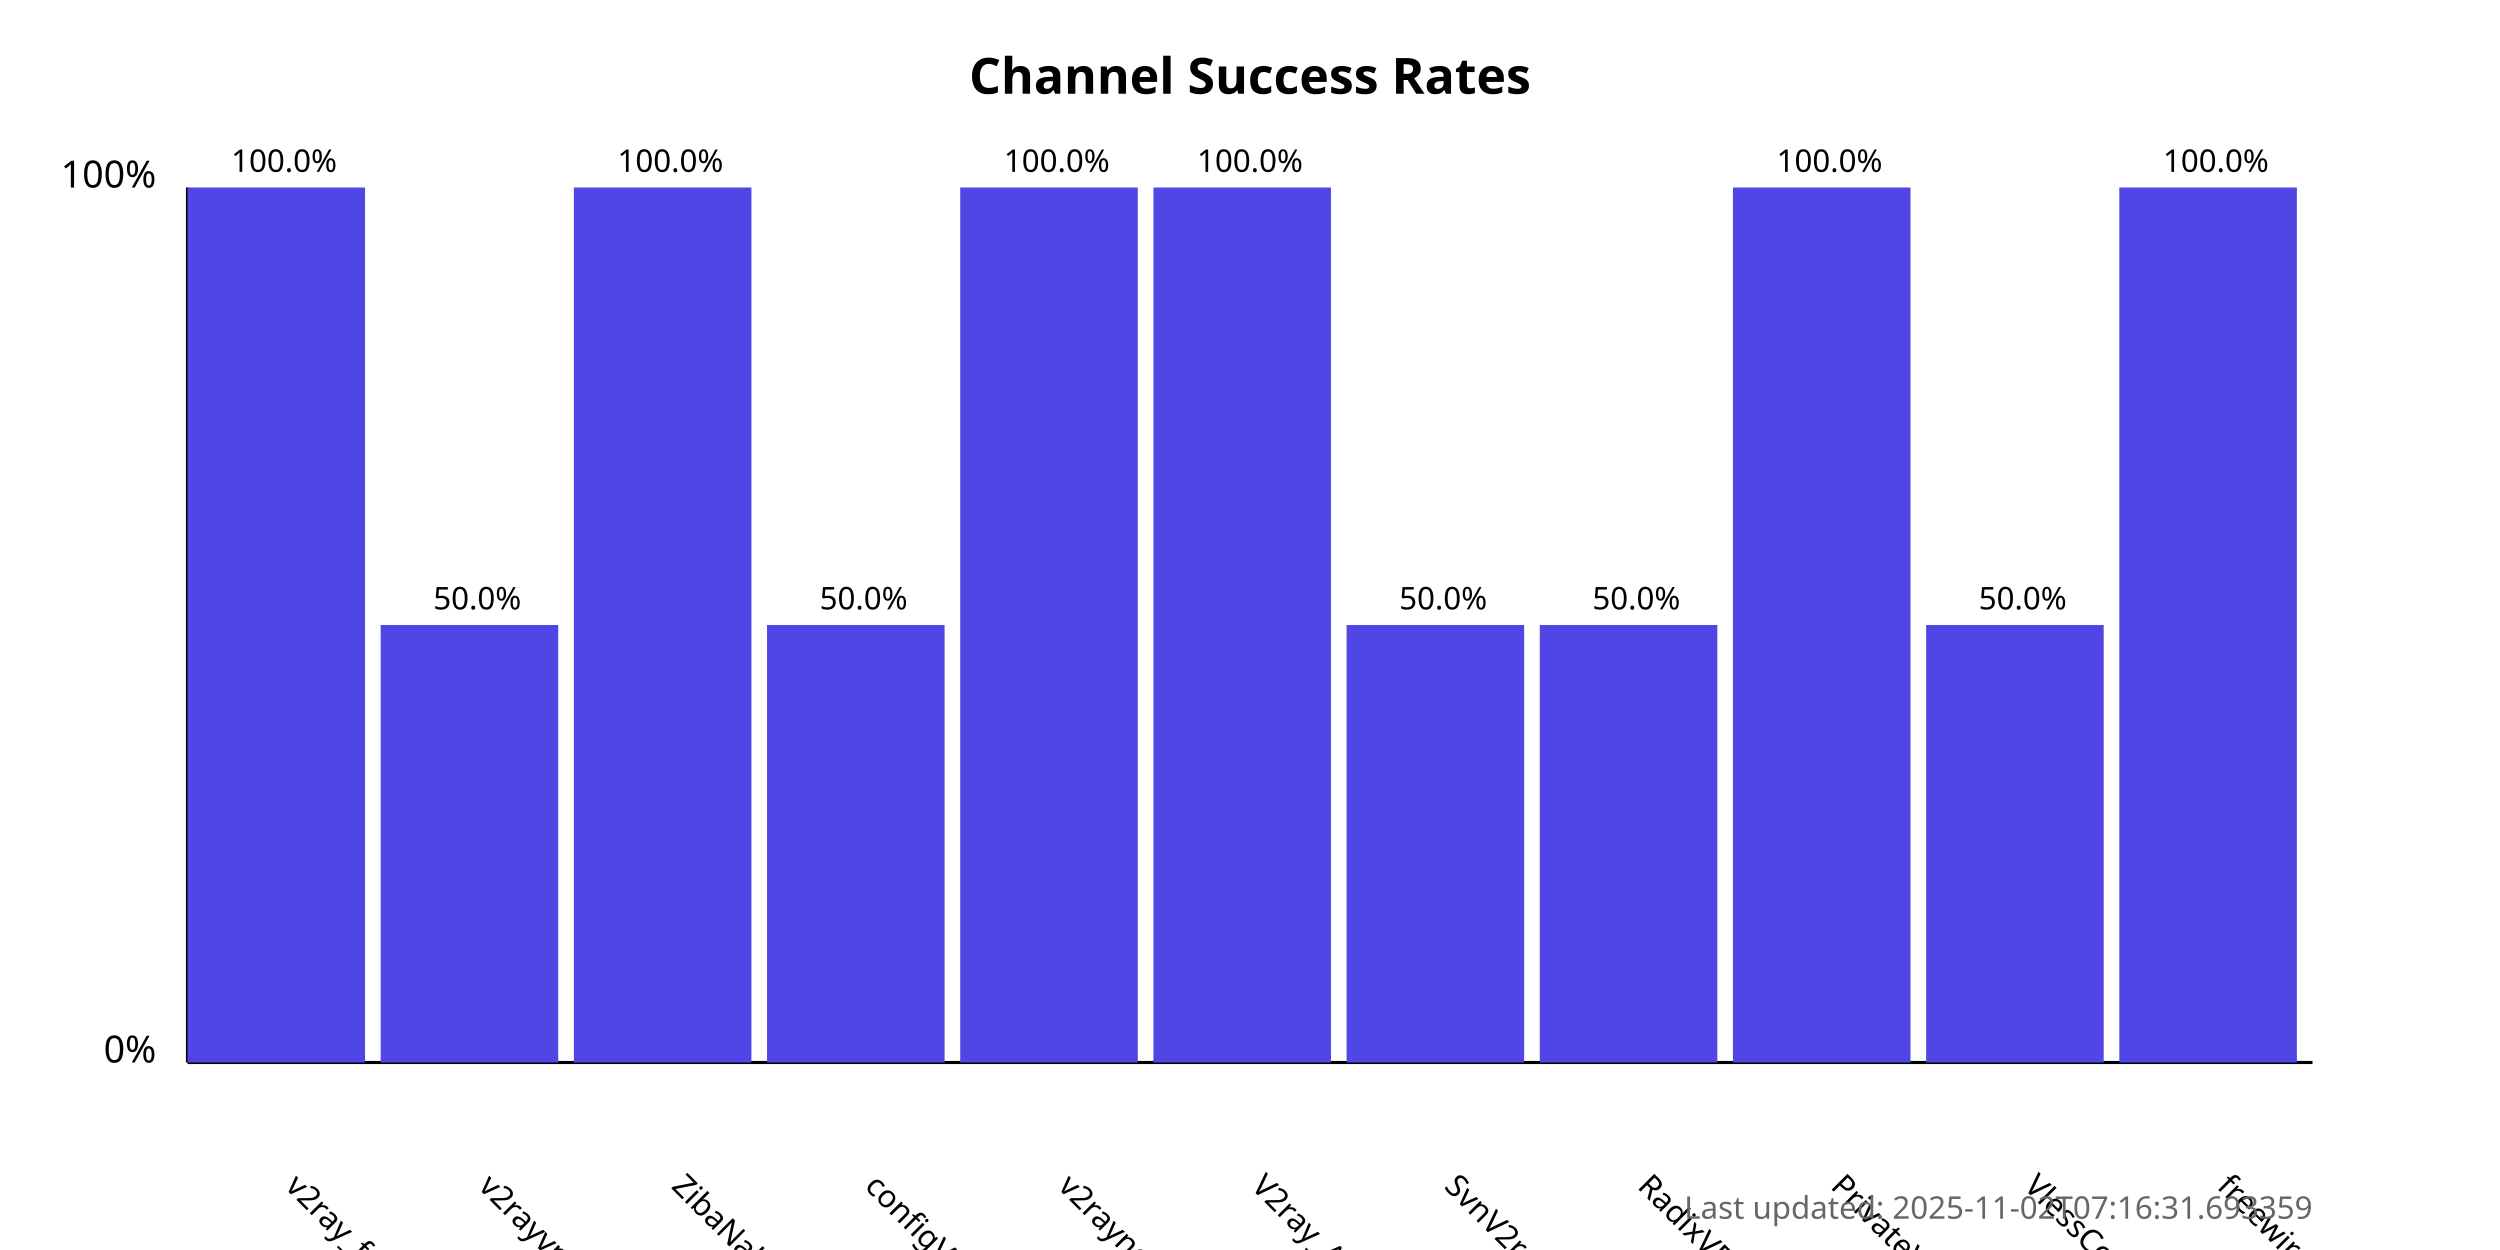
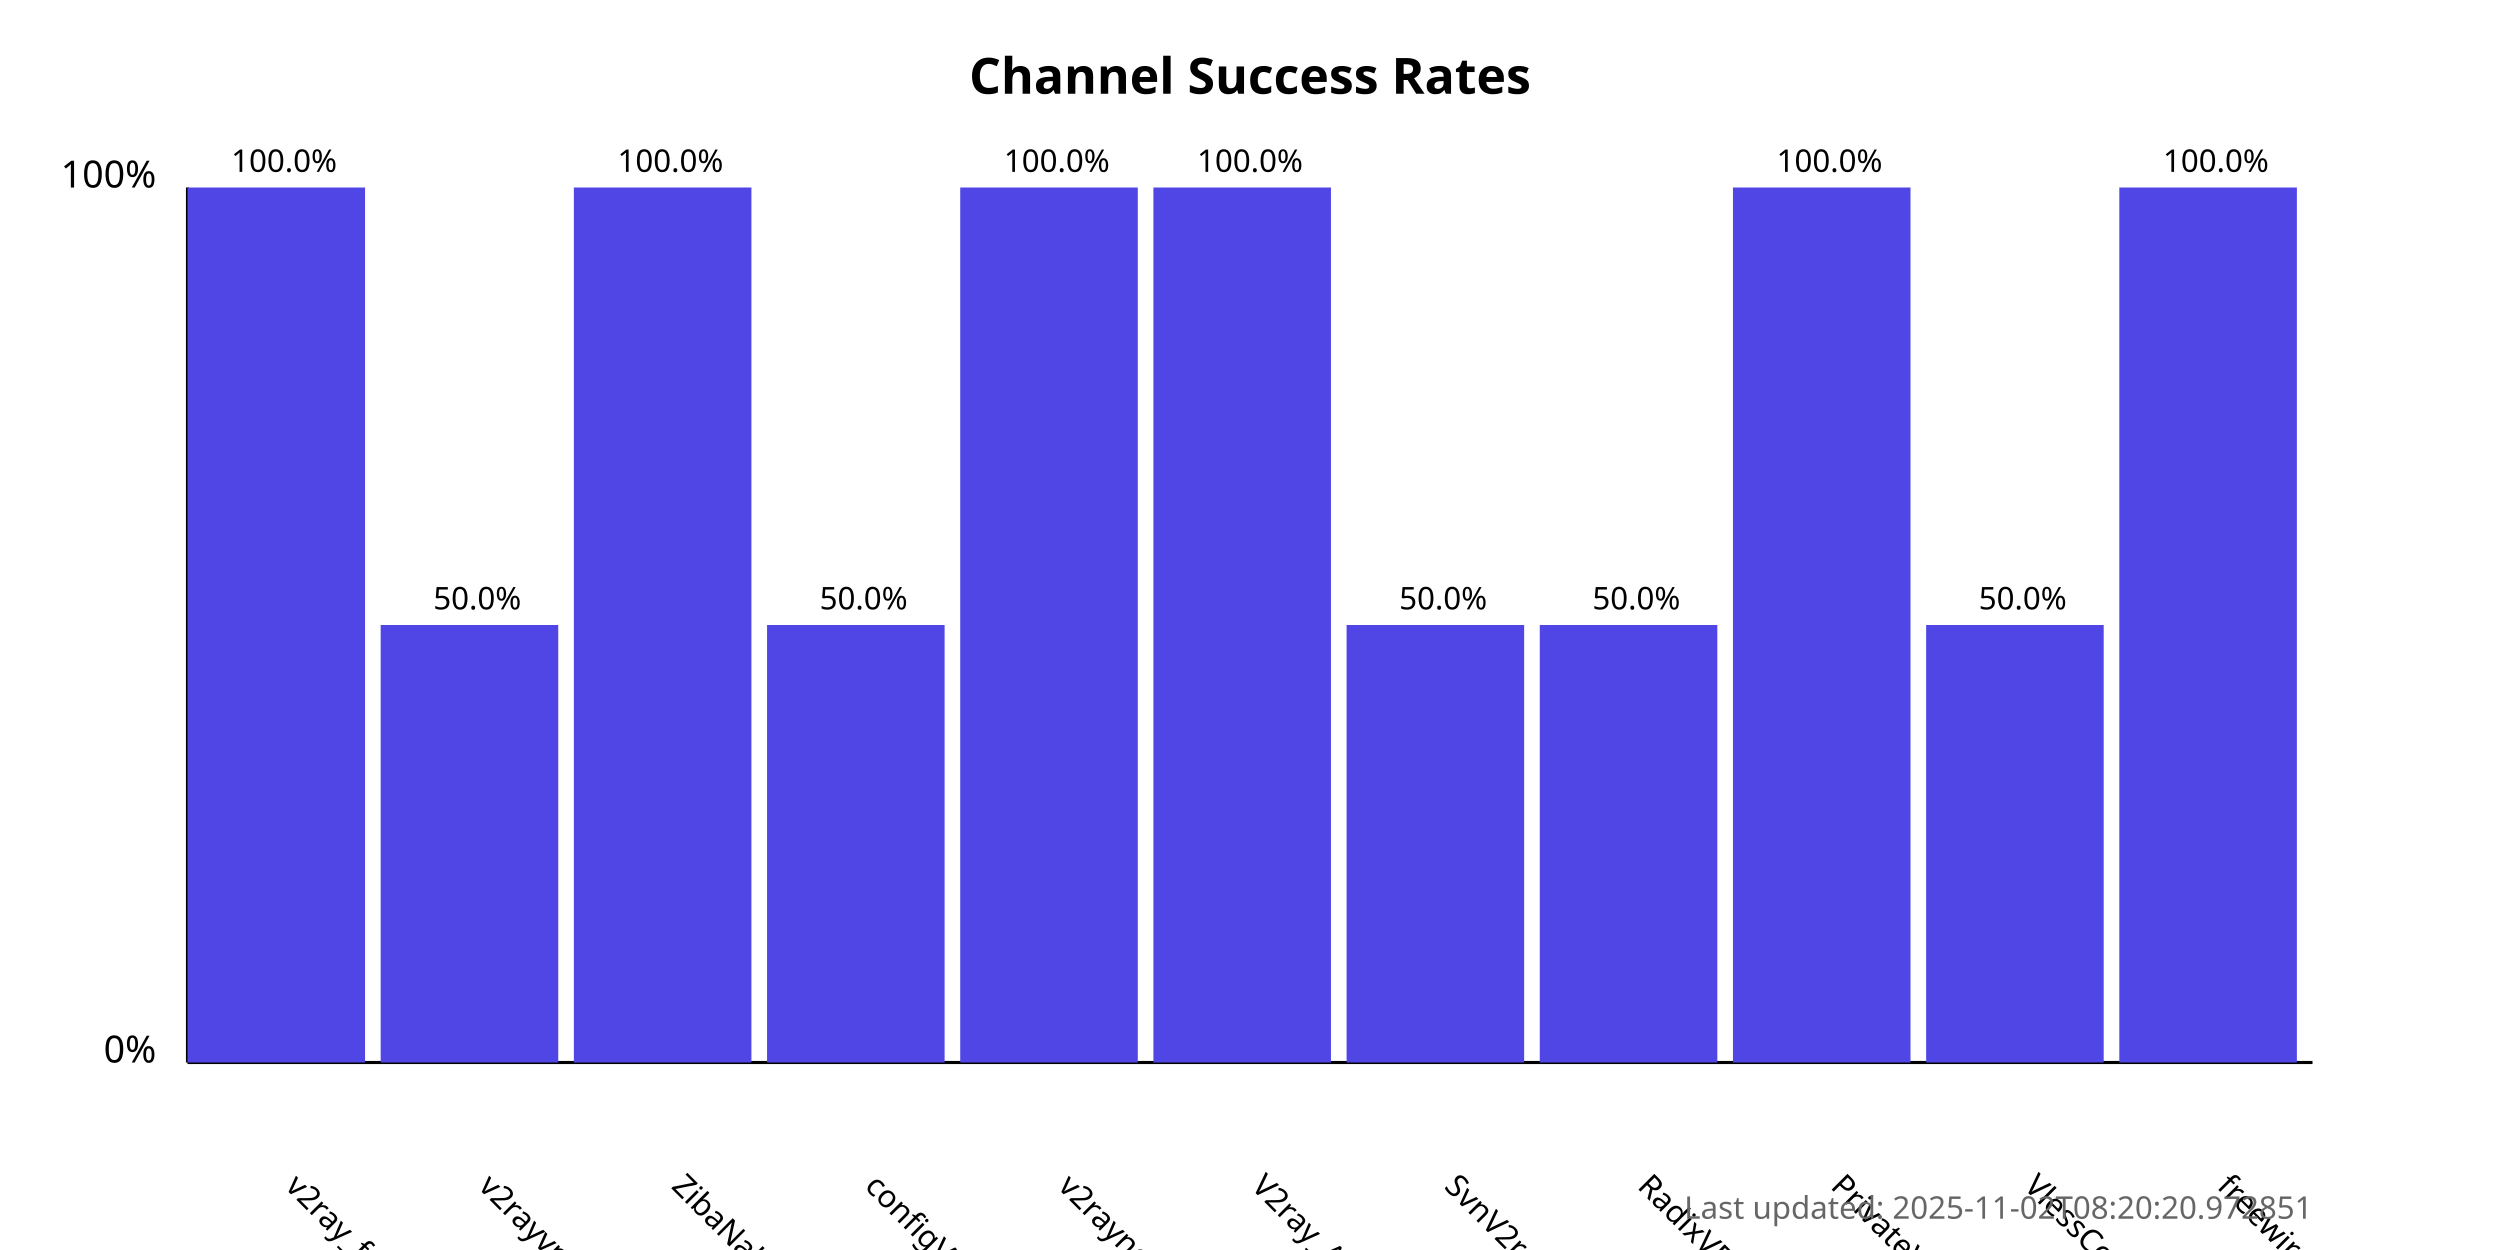
<svg xmlns="http://www.w3.org/2000/svg" width="800" height="400">
  <style>
            .chart-title { font: bold 16px sans-serif; }
            .axis-label { font: 12px sans-serif; }
            .tick-label { font: 10px sans-serif; }
            .bar { fill: #4f46e5; }
            .bar:hover { fill: #6366f1; }
            .timestamp { font: 10px sans-serif; fill: #666; }
        </style>
  <text x="400.0" y="30" text-anchor="middle" class="chart-title">
            Channel Success Rates
        </text>
  <line x1="60" y1="340" x2="60" y2="60" stroke="black" stroke-width="1" />
  <line x1="60" y1="340" x2="740" y2="340" stroke="black" stroke-width="1" />
  <text x="50" y="340" text-anchor="end" class="axis-label">0%</text>
  <text x="50" y="60" text-anchor="end" class="axis-label">100%</text>
  <g>
    <rect x="60" y="60.0" width="56.818" height="280.0" class="bar" />
    <text x="90.909" y="380" transform="rotate(45, 90.90909, 380)" text-anchor="start" class="tick-label">
                v2ray_free_conf
            </text>
    <text x="90.909" y="55.0" text-anchor="middle" class="tick-label">
                100.0%
            </text>
  </g>
  <g>
    <rect x="121.818" y="200.0" width="56.818" height="140.0" class="bar" />
    <text x="152.727" y="380" transform="rotate(45, 152.7273, 380)" text-anchor="start" class="tick-label">
                v2rayvpno
            </text>
    <text x="152.727" y="195.0" text-anchor="middle" class="tick-label">
                50.0%
            </text>
  </g>
  <g>
    <rect x="183.636" y="60.0" width="56.818" height="280.0" class="bar" />
    <text x="214.545" y="380" transform="rotate(45, 214.5455, 380)" text-anchor="start" class="tick-label">
                ZibaNabz
            </text>
    <text x="214.545" y="55.0" text-anchor="middle" class="tick-label">
                100.0%
            </text>
  </g>
  <g>
    <rect x="245.455" y="200.0" width="56.818" height="140.0" class="bar" />
    <text x="276.364" y="380" transform="rotate(45, 276.3636, 380)" text-anchor="start" class="tick-label">
                configV2rayForFree
            </text>
    <text x="276.364" y="195.0" text-anchor="middle" class="tick-label">
                50.0%
            </text>
  </g>
  <g>
    <rect x="307.273" y="60.0" width="56.818" height="280.0" class="bar" />
    <text x="338.182" y="380" transform="rotate(45, 338.1818, 380)" text-anchor="start" class="tick-label">
                v2rayngvpn
            </text>
    <text x="338.182" y="55.0" text-anchor="middle" class="tick-label">
                100.0%
            </text>
  </g>
  <g>
    <rect x="369.091" y="60.0" width="56.818" height="280.0" class="bar" />
    <text x="400.0" y="380" transform="rotate(45, 400.0, 380)" text-anchor="start" class="tick-label">
                V2ray_Alpha
            </text>
    <text x="400.0" y="55.0" text-anchor="middle" class="tick-label">
                100.0%
            </text>
  </g>
  <g>
    <rect x="430.909" y="200.0" width="56.818" height="140.0" class="bar" />
    <text x="461.818" y="380" transform="rotate(45, 461.8182, 380)" text-anchor="start" class="tick-label">
                SvnV2ray
            </text>
    <text x="461.818" y="195.0" text-anchor="middle" class="tick-label">
                50.0%
            </text>
  </g>
  <g>
    <rect x="492.727" y="200.0" width="56.818" height="140.0" class="bar" />
    <text x="523.636" y="380" transform="rotate(45, 523.6364, 380)" text-anchor="start" class="tick-label">
                RadixVPN
            </text>
    <text x="523.636" y="195.0" text-anchor="middle" class="tick-label">
                50.0%
            </text>
  </g>
  <g>
    <rect x="554.545" y="60.0" width="56.818" height="280.0" class="bar" />
    <text x="585.455" y="380" transform="rotate(45, 585.4545, 380)" text-anchor="start" class="tick-label">
                PrivateVPNs
            </text>
    <text x="585.455" y="55.0" text-anchor="middle" class="tick-label">
                100.0%
            </text>
  </g>
  <g>
    <rect x="616.364" y="200.0" width="56.818" height="140.0" class="bar" />
    <text x="647.273" y="380" transform="rotate(45, 647.2727, 380)" text-anchor="start" class="tick-label">
                VlessConfig
            </text>
    <text x="647.273" y="195.0" text-anchor="middle" class="tick-label">
                50.0%
            </text>
  </g>
  <g>
    <rect x="678.182" y="60.0" width="56.818" height="280.0" class="bar" />
    <text x="709.091" y="380" transform="rotate(45, 709.0909, 380)" text-anchor="start" class="tick-label">
                freewireguard
            </text>
    <text x="709.091" y="55.0" text-anchor="middle" class="tick-label">
                100.0%
            </text>
  </g>
  <text x="740" y="390" text-anchor="end" class="timestamp">
-             Last updated: 2025-11-02T07:16:31.693359
+             Last updated: 2025-11-02T08:20:20.972851
        </text>
</svg>
